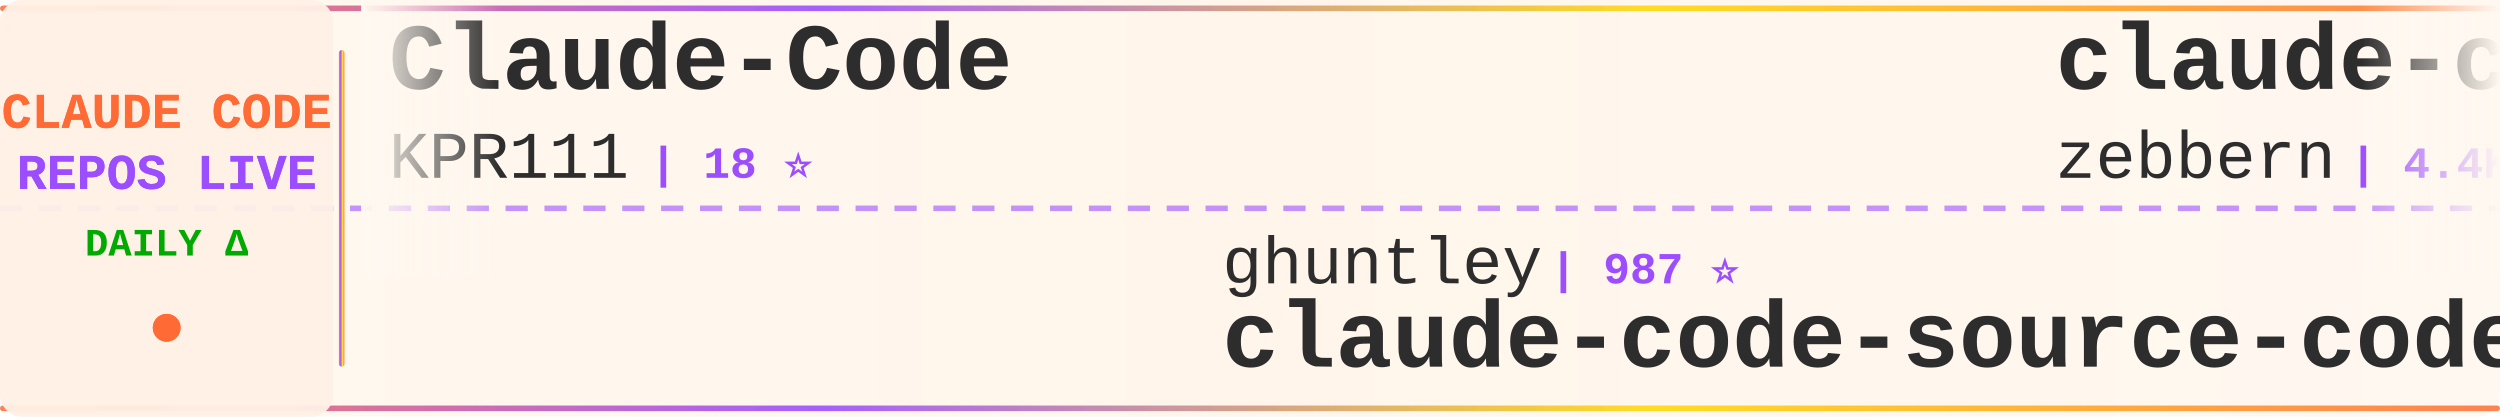
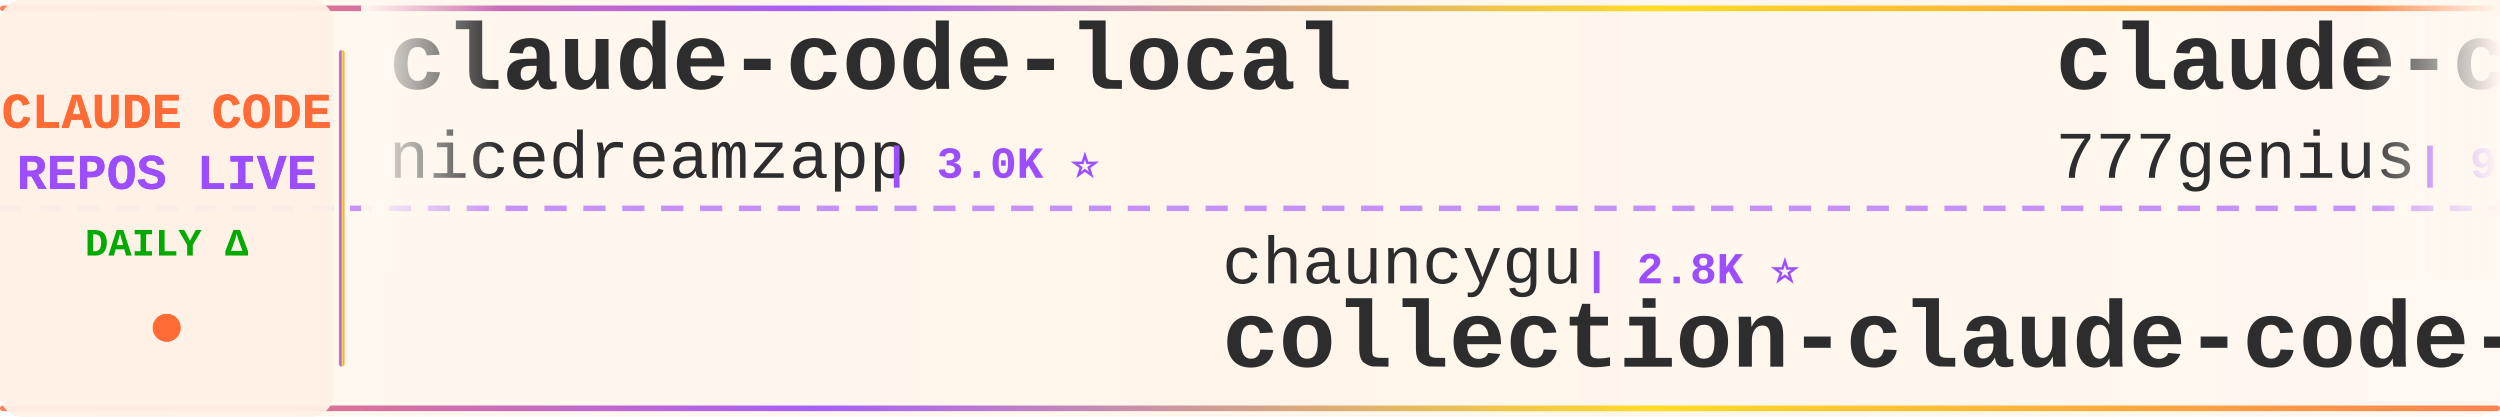
<svg xmlns="http://www.w3.org/2000/svg" width="900" height="150">
  <defs>
    <linearGradient id="tickerBg" x1="0%" y1="0%" x2="100%" y2="0%">
      <stop offset="0%" style="stop-color:#fff8f0;stop-opacity:0.98" />
      <stop offset="50%" style="stop-color:#fff5eb;stop-opacity:1" />
      <stop offset="100%" style="stop-color:#fff8f0;stop-opacity:0.98" />
    </linearGradient>
    <linearGradient id="borderGrad" x1="0%" y1="0%" x2="100%" y2="0%">
      <stop offset="0%" style="stop-color:#FF6B35;stop-opacity:0.85">
        <animate attributeName="stop-opacity" values="0.85;1;0.85" dur="2s" repeatCount="indefinite" />
      </stop>
      <stop offset="33%" style="stop-color:#9C4EFF;stop-opacity:0.9">
        <animate attributeName="stop-opacity" values="0.9;1;0.9" dur="2.2s" repeatCount="indefinite" />
      </stop>
      <stop offset="66%" style="stop-color:#FFD700;stop-opacity:0.85">
        <animate attributeName="stop-opacity" values="0.85;1;0.85" dur="1.8s" repeatCount="indefinite" />
      </stop>
      <stop offset="100%" style="stop-color:#FF6B35;stop-opacity:0.85">
        <animate attributeName="stop-opacity" values="0.85;1;0.85" dur="2s" repeatCount="indefinite" />
      </stop>
    </linearGradient>
    <filter id="textGlow">
      <feGaussianBlur stdDeviation="0.15" result="coloredBlur" />
      <feMerge>
        <feMergeNode in="coloredBlur" />
        <feMergeNode in="SourceGraphic" />
      </feMerge>
    </filter>
    <filter id="metricGlow">
      <feGaussianBlur stdDeviation="0.2" result="coloredBlur" />
      <feMerge>
        <feMergeNode in="coloredBlur" />
        <feMergeNode in="SourceGraphic" />
      </feMerge>
    </filter>
    <linearGradient id="leftFade" x1="0%" y1="0%" x2="100%" y2="0%">
      <stop offset="0%" style="stop-color:#fff8f0;stop-opacity:1" />
      <stop offset="100%" style="stop-color:#fff8f0;stop-opacity:0" />
    </linearGradient>
    <linearGradient id="rightFade" x1="0%" y1="0%" x2="100%" y2="0%">
      <stop offset="0%" style="stop-color:#fff8f0;stop-opacity:0" />
      <stop offset="100%" style="stop-color:#fff8f0;stop-opacity:1" />
    </linearGradient>
  </defs>
  <rect width="900" height="150" fill="url(#tickerBg)" rx="8" />
  <rect x="0" y="2" width="900" height="2" fill="url(#borderGrad)" rx="1" />
  <rect x="0" y="146" width="900" height="2" fill="url(#borderGrad)" rx="1" />
  <line x1="0" y1="75" x2="900" y2="75" stroke="#9C4EFF" stroke-width="2" stroke-dasharray="8 6" opacity="0.6" />
  <rect x="0" y="0" width="120" height="150" fill="#fff0e6" opacity="0.95" rx="8" />
  <text x="60" y="46" font-family="'Courier New', monospace" font-size="18" font-weight="bold" fill="#FF6B35" text-anchor="middle" filter="url(#textGlow)">
    CLAUDE CODE
  </text>
  <text x="60" y="68" font-family="'Courier New', monospace" font-size="18" font-weight="bold" fill="#9C4EFF" text-anchor="middle" filter="url(#textGlow)">
    REPOS LIVE
  </text>
  <text x="60" y="92" font-family="'Courier New', monospace" font-size="14" font-weight="bold" fill="#00aa00" text-anchor="middle">
    DAILY Δ
  </text>
  <circle cx="60" cy="118" r="5" fill="#FF6B35" filter="url(#metricGlow)">
    <animate attributeName="r" values="4;6;4" dur="1.5s" repeatCount="indefinite" />
    <animate attributeName="opacity" values="0.6;1;0.6" dur="1.5s" repeatCount="indefinite" />
  </circle>
  <rect x="122" y="18" width="2" height="114" fill="url(#borderGrad)" rx="1" />
  <clipPath id="tickerClip">
    <rect x="130" y="0" width="770" height="150" />
  </clipPath>
  <g clip-path="url(#tickerClip)">
    <g id="tickerItems">
      <animateTransform attributeName="transform" attributeType="XML" type="translate" from="0 0" to="-3000 0" dur="54s" repeatCount="indefinite" />
      <g transform="translate(0, 0)">
-         <text x="140" y="32" font-family="'Courier New', monospace" font-size="34" font-weight="bold" fill="#2d2d2d">Claude-Code</text>
-         <text x="140" y="64" font-family="'Courier New', monospace" font-size="24" font-weight="normal" fill="#2d2d2d" opacity="1.0">KPR111</text>
-         <text x="234" y="64" font-family="'Courier New', monospace" font-size="16" font-weight="bold" fill="#9C4EFF"> | 18 ⭐</text>
+         <text x="140" y="32" font-family="'Courier New', monospace" font-size="34" font-weight="bold" fill="#2d2d2d">claude-code-local</text>
+         <text x="140" y="64" font-family="'Courier New', monospace" font-size="24" font-weight="normal" fill="#2d2d2d" opacity="1.0">nicedreamzapp</text>
+         <text x="318" y="64" font-family="'Courier New', monospace" font-size="16" font-weight="bold" fill="#9C4EFF"> | 3.0K ⭐</text>
      </g>
      <g transform="translate(300, 0)">
-         <text x="140" y="102" font-family="'Courier New', monospace" font-size="24" font-weight="normal" fill="#2d2d2d" opacity="1.0">ghuntley</text>
-         <text x="258" y="102" font-family="'Courier New', monospace" font-size="16" font-weight="bold" fill="#9C4EFF"> | 987 ⭐</text>
-         <text x="140" y="132" font-family="'Courier New', monospace" font-size="34" font-weight="bold" fill="#2d2d2d">claude-code-source-code-...</text>
+         <text x="140" y="102" font-family="'Courier New', monospace" font-size="24" font-weight="normal" fill="#2d2d2d" opacity="1.0">chauncygu</text>
+         <text x="270" y="102" font-family="'Courier New', monospace" font-size="16" font-weight="bold" fill="#9C4EFF"> | 2.8K ⭐</text>
+         <text x="140" y="132" font-family="'Courier New', monospace" font-size="34" font-weight="bold" fill="#2d2d2d">collection-claude-code-s...</text>
      </g>
      <g transform="translate(600, 0)">
-         <text x="140" y="32" font-family="'Courier New', monospace" font-size="34" font-weight="bold" fill="#2d2d2d">claude-code-guide</text>
-         <text x="140" y="64" font-family="'Courier New', monospace" font-size="24" font-weight="normal" fill="#2d2d2d" opacity="1.0">zebbern</text>
-         <text x="246" y="64" font-family="'Courier New', monospace" font-size="16" font-weight="bold" fill="#9C4EFF"> | 4.4K ⭐ +1</text>
+         <text x="140" y="32" font-family="'Courier New', monospace" font-size="34" font-weight="bold" fill="#2d2d2d">claude-code-source-code</text>
+         <text x="140" y="64" font-family="'Courier New', monospace" font-size="24" font-weight="normal" fill="#2d2d2d" opacity="1.0">777genius</text>
+         <text x="270" y="64" font-family="'Courier New', monospace" font-size="16" font-weight="bold" fill="#9C4EFF"> | 923 ⭐</text>
      </g>
      <g transform="translate(900, 0)">
-         <text x="140" y="102" font-family="'Courier New', monospace" font-size="24" font-weight="normal" fill="#2d2d2d" opacity="1.0">Yuyz0112</text>
-         <text x="258" y="102" font-family="'Courier New', monospace" font-size="16" font-weight="bold" fill="#9C4EFF"> | 2.4K ⭐</text>
-         <text x="140" y="132" font-family="'Courier New', monospace" font-size="34" font-weight="bold" fill="#2d2d2d">claude-code-reverse</text>
+         <text x="140" y="102" font-family="'Courier New', monospace" font-size="24" font-weight="normal" fill="#2d2d2d" opacity="1.0">VoltAgent</text>
+         <text x="270" y="102" font-family="'Courier New', monospace" font-size="16" font-weight="bold" fill="#9C4EFF"> | 23.9K ⭐ +5</text>
+         <text x="140" y="132" font-family="'Courier New', monospace" font-size="34" font-weight="bold" fill="#2d2d2d">awesome-claude-code-suba...</text>
      </g>
      <g transform="translate(1200, 0)">
-         <text x="140" y="32" font-family="'Courier New', monospace" font-size="34" font-weight="bold" fill="#2d2d2d">claude-code-source</text>
-         <text x="140" y="64" font-family="'Courier New', monospace" font-size="24" font-weight="normal" fill="#2d2d2d" opacity="1.0">AprilNEA</text>
-         <text x="258" y="64" font-family="'Courier New', monospace" font-size="16" font-weight="bold" fill="#9C4EFF"> | 393 ⭐</text>
+         <text x="140" y="32" font-family="'Courier New', monospace" font-size="34" font-weight="bold" fill="#2d2d2d">Claude-Code</text>
+         <text x="140" y="64" font-family="'Courier New', monospace" font-size="24" font-weight="normal" fill="#2d2d2d" opacity="1.0">OrcaWhisper</text>
+         <text x="294" y="64" font-family="'Courier New', monospace" font-size="16" font-weight="bold" fill="#9C4EFF"> | 87 ⭐</text>
      </g>
      <g transform="translate(1500, 0)">
-         <text x="140" y="102" font-family="'Courier New', monospace" font-size="24" font-weight="normal" fill="#2d2d2d" opacity="1.0">diet103</text>
-         <text x="246" y="102" font-family="'Courier New', monospace" font-size="16" font-weight="bold" fill="#9C4EFF"> | 10.0K ⭐ +1</text>
-         <text x="140" y="132" font-family="'Courier New', monospace" font-size="34" font-weight="bold" fill="#2d2d2d">claude-code-infrastructu...</text>
+         <text x="140" y="102" font-family="'Courier New', monospace" font-size="24" font-weight="normal" fill="#2d2d2d" opacity="1.0">repowise-dev</text>
+         <text x="306" y="102" font-family="'Courier New', monospace" font-size="16" font-weight="bold" fill="#9C4EFF"> | 1.2K ⭐</text>
+         <text x="140" y="132" font-family="'Courier New', monospace" font-size="34" font-weight="bold" fill="#2d2d2d">claude-code-prompts</text>
      </g>
      <g transform="translate(1800, 0)">
-         <text x="140" y="32" font-family="'Courier New', monospace" font-size="34" font-weight="bold" fill="#2d2d2d">oh-my-claudecode</text>
-         <text x="140" y="64" font-family="'Courier New', monospace" font-size="24" font-weight="normal" fill="#2d2d2d" opacity="1.0">Yeachan-Heo</text>
-         <text x="294" y="64" font-family="'Courier New', monospace" font-size="16" font-weight="bold" fill="#9C4EFF"> | 38.2K ⭐ +3</text>
+         <text x="140" y="32" font-family="'Courier New', monospace" font-size="34" font-weight="bold" fill="#2d2d2d">Claude-Code-Game-Studios</text>
+         <text x="140" y="64" font-family="'Courier New', monospace" font-size="24" font-weight="normal" fill="#2d2d2d" opacity="1.0">Donchitos</text>
+         <text x="270" y="64" font-family="'Courier New', monospace" font-size="16" font-weight="bold" fill="#9C4EFF"> | 23.5K ⭐ -1</text>
      </g>
      <g transform="translate(2100, 0)">
-         <text x="140" y="102" font-family="'Courier New', monospace" font-size="24" font-weight="normal" fill="#2d2d2d" opacity="1.0">Maciek-roboblog</text>
-         <text x="342" y="102" font-family="'Courier New', monospace" font-size="16" font-weight="bold" fill="#9C4EFF"> | 8.6K ⭐ +1</text>
-         <text x="140" y="132" font-family="'Courier New', monospace" font-size="34" font-weight="bold" fill="#2d2d2d">Claude-Code-Usage-Monito...</text>
+         <text x="140" y="102" font-family="'Courier New', monospace" font-size="24" font-weight="normal" fill="#2d2d2d" opacity="1.0">jqueryscript</text>
+         <text x="306" y="102" font-family="'Courier New', monospace" font-size="16" font-weight="bold" fill="#9C4EFF"> | 483 ⭐</text>
+         <text x="140" y="132" font-family="'Courier New', monospace" font-size="34" font-weight="bold" fill="#2d2d2d">awesome-claude-code</text>
      </g>
      <g transform="translate(2400, 0)">
-         <text x="140" y="32" font-family="'Courier New', monospace" font-size="34" font-weight="bold" fill="#2d2d2d">claude-code-source</text>
-         <text x="140" y="64" font-family="'Courier New', monospace" font-size="24" font-weight="normal" fill="#2d2d2d" opacity="1.0">hangsman</text>
-         <text x="258" y="64" font-family="'Courier New', monospace" font-size="16" font-weight="bold" fill="#9C4EFF"> | 790 ⭐</text>
+         <text x="140" y="32" font-family="'Courier New', monospace" font-size="34" font-weight="bold" fill="#2d2d2d">claude-code-tips</text>
+         <text x="140" y="64" font-family="'Courier New', monospace" font-size="24" font-weight="normal" fill="#2d2d2d" opacity="1.0">ykdojo</text>
+         <text x="234" y="64" font-family="'Courier New', monospace" font-size="16" font-weight="bold" fill="#9C4EFF"> | 9.5K ⭐</text>
      </g>
      <g transform="translate(2700, 0)">
-         <text x="140" y="102" font-family="'Courier New', monospace" font-size="24" font-weight="normal" fill="#2d2d2d" opacity="1.0">lintsinghua</text>
-         <text x="294" y="102" font-family="'Courier New', monospace" font-size="16" font-weight="bold" fill="#9C4EFF"> | 4.0K ⭐</text>
-         <text x="140" y="132" font-family="'Courier New', monospace" font-size="34" font-weight="bold" fill="#2d2d2d">claude-code-book</text>
+         <text x="140" y="102" font-family="'Courier New', monospace" font-size="24" font-weight="normal" fill="#2d2d2d" opacity="1.0">rohitg00</text>
+         <text x="258" y="102" font-family="'Courier New', monospace" font-size="16" font-weight="bold" fill="#9C4EFF"> | 2.4K ⭐</text>
+         <text x="140" y="132" font-family="'Courier New', monospace" font-size="34" font-weight="bold" fill="#2d2d2d">awesome-claude-code-tool...</text>
      </g>
      <g transform="translate(3000, 0)">
-         <text x="140" y="32" font-family="'Courier New', monospace" font-size="34" font-weight="bold" fill="#2d2d2d">Claude-Code</text>
-         <text x="140" y="64" font-family="'Courier New', monospace" font-size="24" font-weight="normal" fill="#2d2d2d" opacity="1.0">KPR111</text>
-         <text x="234" y="64" font-family="'Courier New', monospace" font-size="16" font-weight="bold" fill="#9C4EFF"> | 18 ⭐</text>
+         <text x="140" y="32" font-family="'Courier New', monospace" font-size="34" font-weight="bold" fill="#2d2d2d">claude-code-local</text>
+         <text x="140" y="64" font-family="'Courier New', monospace" font-size="24" font-weight="normal" fill="#2d2d2d" opacity="1.0">nicedreamzapp</text>
+         <text x="318" y="64" font-family="'Courier New', monospace" font-size="16" font-weight="bold" fill="#9C4EFF"> | 3.0K ⭐</text>
      </g>
      <g transform="translate(3300, 0)">
-         <text x="140" y="102" font-family="'Courier New', monospace" font-size="24" font-weight="normal" fill="#2d2d2d" opacity="1.0">ghuntley</text>
-         <text x="258" y="102" font-family="'Courier New', monospace" font-size="16" font-weight="bold" fill="#9C4EFF"> | 987 ⭐</text>
-         <text x="140" y="132" font-family="'Courier New', monospace" font-size="34" font-weight="bold" fill="#2d2d2d">claude-code-source-code-...</text>
+         <text x="140" y="102" font-family="'Courier New', monospace" font-size="24" font-weight="normal" fill="#2d2d2d" opacity="1.0">chauncygu</text>
+         <text x="270" y="102" font-family="'Courier New', monospace" font-size="16" font-weight="bold" fill="#9C4EFF"> | 2.8K ⭐</text>
+         <text x="140" y="132" font-family="'Courier New', monospace" font-size="34" font-weight="bold" fill="#2d2d2d">collection-claude-code-s...</text>
      </g>
      <g transform="translate(3600, 0)">
-         <text x="140" y="32" font-family="'Courier New', monospace" font-size="34" font-weight="bold" fill="#2d2d2d">claude-code-guide</text>
-         <text x="140" y="64" font-family="'Courier New', monospace" font-size="24" font-weight="normal" fill="#2d2d2d" opacity="1.0">zebbern</text>
-         <text x="246" y="64" font-family="'Courier New', monospace" font-size="16" font-weight="bold" fill="#9C4EFF"> | 4.4K ⭐ +1</text>
+         <text x="140" y="32" font-family="'Courier New', monospace" font-size="34" font-weight="bold" fill="#2d2d2d">claude-code-source-code</text>
+         <text x="140" y="64" font-family="'Courier New', monospace" font-size="24" font-weight="normal" fill="#2d2d2d" opacity="1.0">777genius</text>
+         <text x="270" y="64" font-family="'Courier New', monospace" font-size="16" font-weight="bold" fill="#9C4EFF"> | 923 ⭐</text>
      </g>
      <g transform="translate(3900, 0)">
-         <text x="140" y="102" font-family="'Courier New', monospace" font-size="24" font-weight="normal" fill="#2d2d2d" opacity="1.0">Yuyz0112</text>
-         <text x="258" y="102" font-family="'Courier New', monospace" font-size="16" font-weight="bold" fill="#9C4EFF"> | 2.4K ⭐</text>
-         <text x="140" y="132" font-family="'Courier New', monospace" font-size="34" font-weight="bold" fill="#2d2d2d">claude-code-reverse</text>
+         <text x="140" y="102" font-family="'Courier New', monospace" font-size="24" font-weight="normal" fill="#2d2d2d" opacity="1.0">VoltAgent</text>
+         <text x="270" y="102" font-family="'Courier New', monospace" font-size="16" font-weight="bold" fill="#9C4EFF"> | 23.9K ⭐ +5</text>
+         <text x="140" y="132" font-family="'Courier New', monospace" font-size="34" font-weight="bold" fill="#2d2d2d">awesome-claude-code-suba...</text>
      </g>
    </g>
  </g>
  <rect x="130" y="0" width="50" height="100" fill="url(#leftFade)" />
  <rect x="850" y="0" width="50" height="100" fill="url(#rightFade)" />
</svg>
